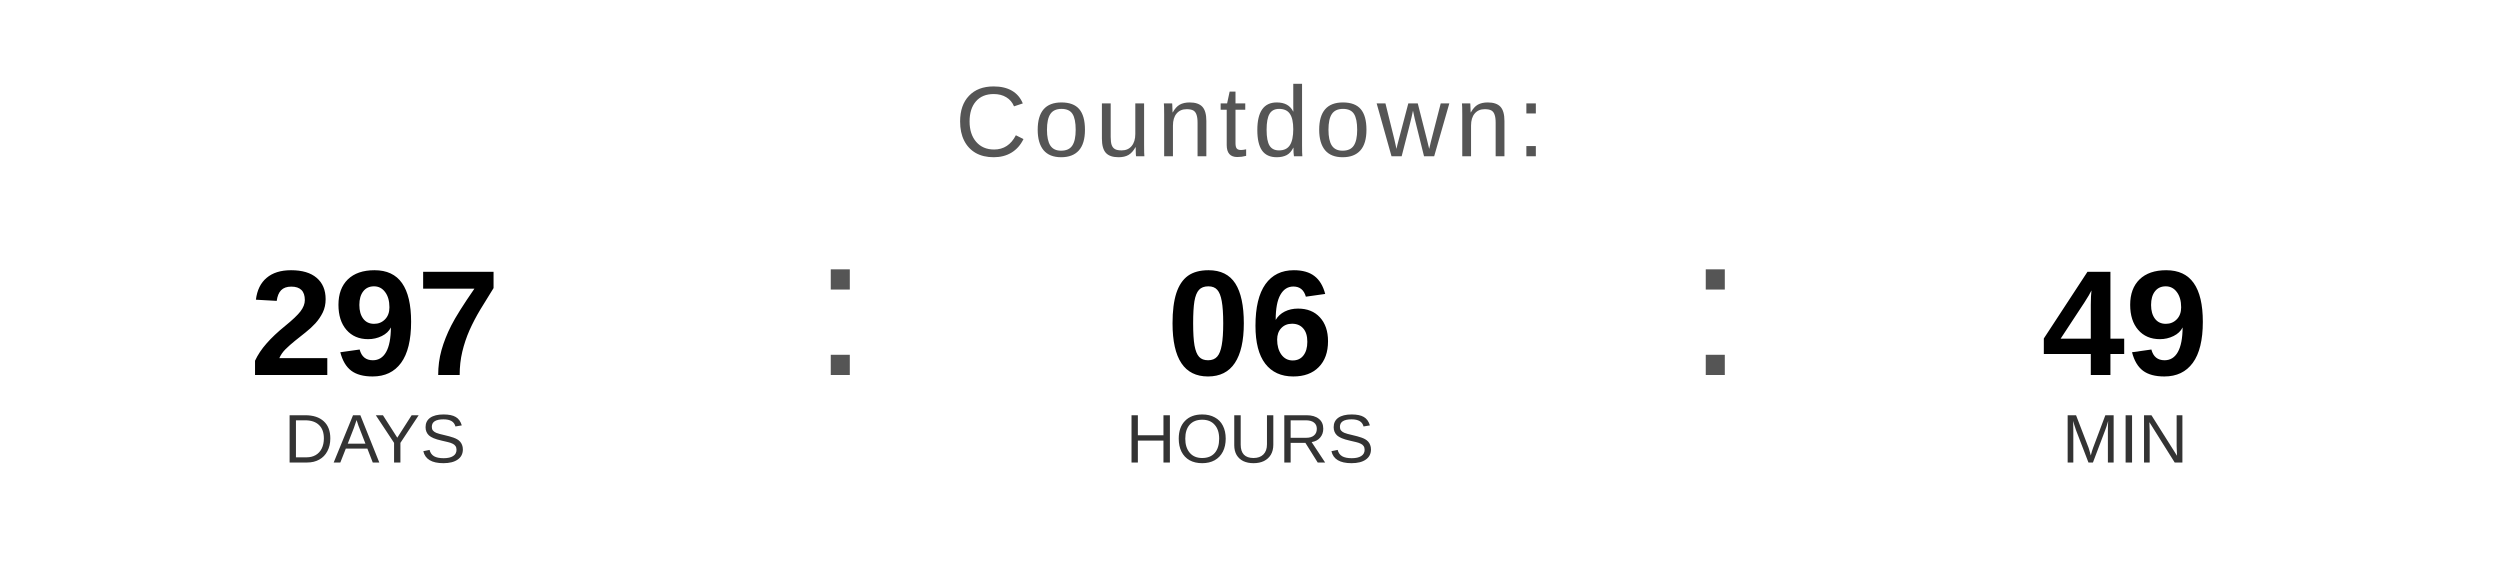
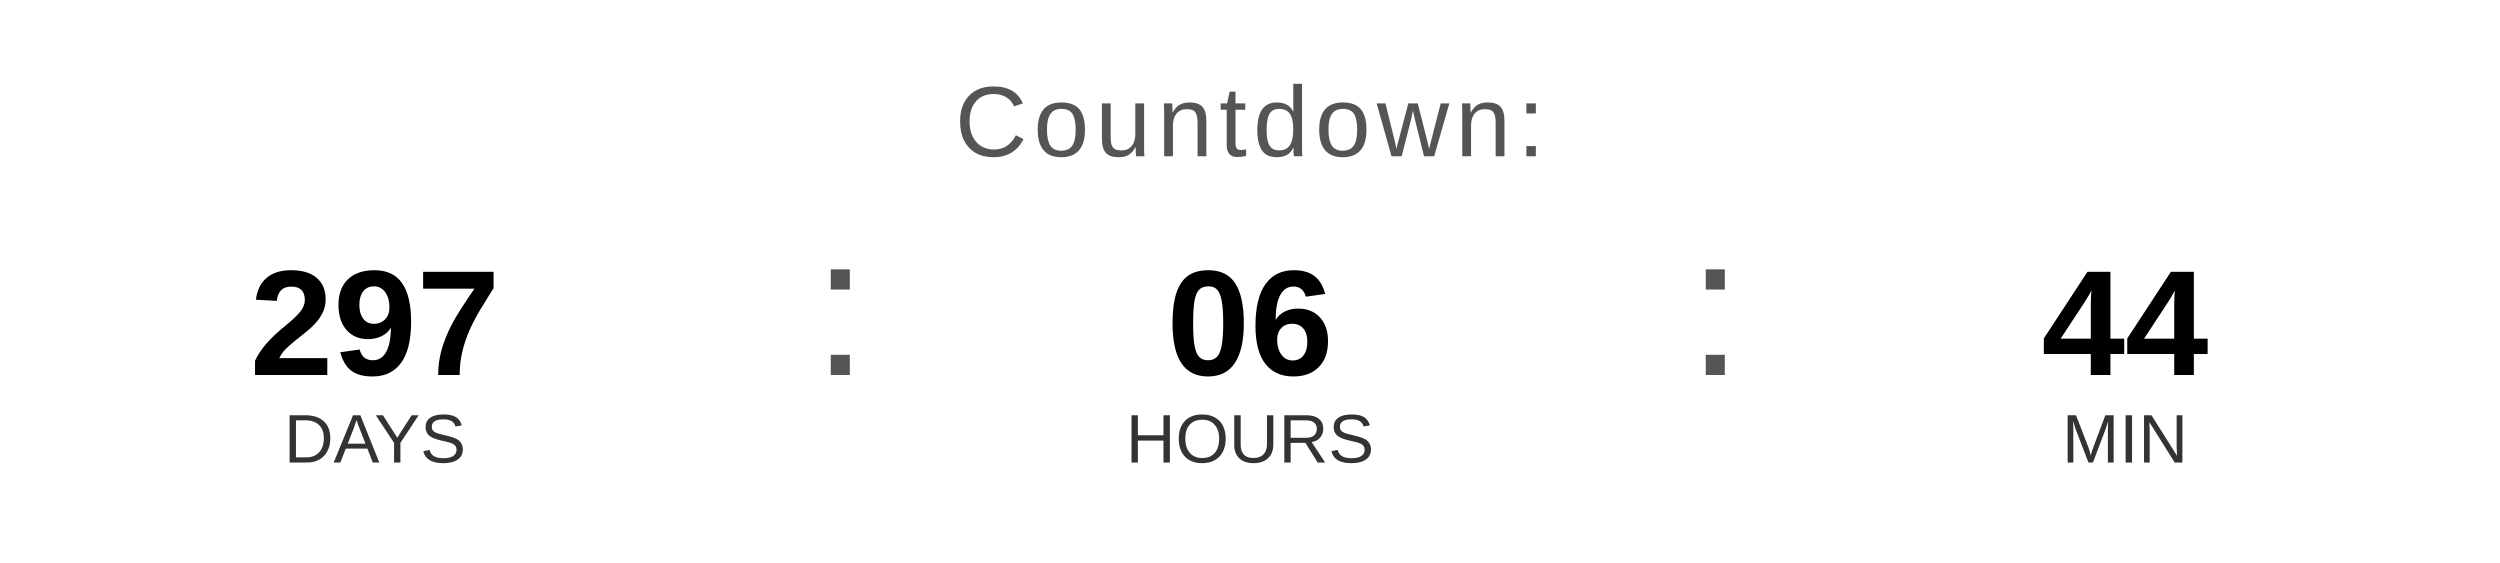
<svg xmlns="http://www.w3.org/2000/svg" width="400" height="90" viewBox="0 0 400 90">
  <text x="200" y="25" font-family="Arial, Helvetica, sans-serif" font-size="16" fill="#555555" text-anchor="middle" letter-spacing="1">
    Countdown:
  </text>
  <text x="60" y="60" font-family="Arial, Helvetica, sans-serif" font-size="24" font-weight="bold" fill="#000000" text-anchor="middle">297</text>
  <text x="60" y="74" font-family="Arial, Helvetica, sans-serif" font-size="11" fill="#333333" text-anchor="middle">DAYS</text>
  <text x="130" y="60" font-family="Arial, sans-serif" font-size="32" fill="#555555">:</text>
  <text x="200" y="60" font-family="Arial, Helvetica, sans-serif" font-size="24" font-weight="bold" fill="#000000" text-anchor="middle">06</text>
  <text x="200" y="74" font-family="Arial, Helvetica, sans-serif" font-size="11" fill="#333333" text-anchor="middle">HOURS</text>
  <text x="270" y="60" font-family="Arial, sans-serif" font-size="32" fill="#555555">:</text>
-   <text x="340" y="60" font-family="Arial, Helvetica, sans-serif" font-size="24" font-weight="bold" fill="#000000" text-anchor="middle">49</text>
+   <text x="340" y="60" font-family="Arial, Helvetica, sans-serif" font-size="24" font-weight="bold" fill="#000000" text-anchor="middle">44</text>
  <text x="340" y="74" font-family="Arial, Helvetica, sans-serif" font-size="11" fill="#333333" text-anchor="middle">MIN</text>
</svg>
